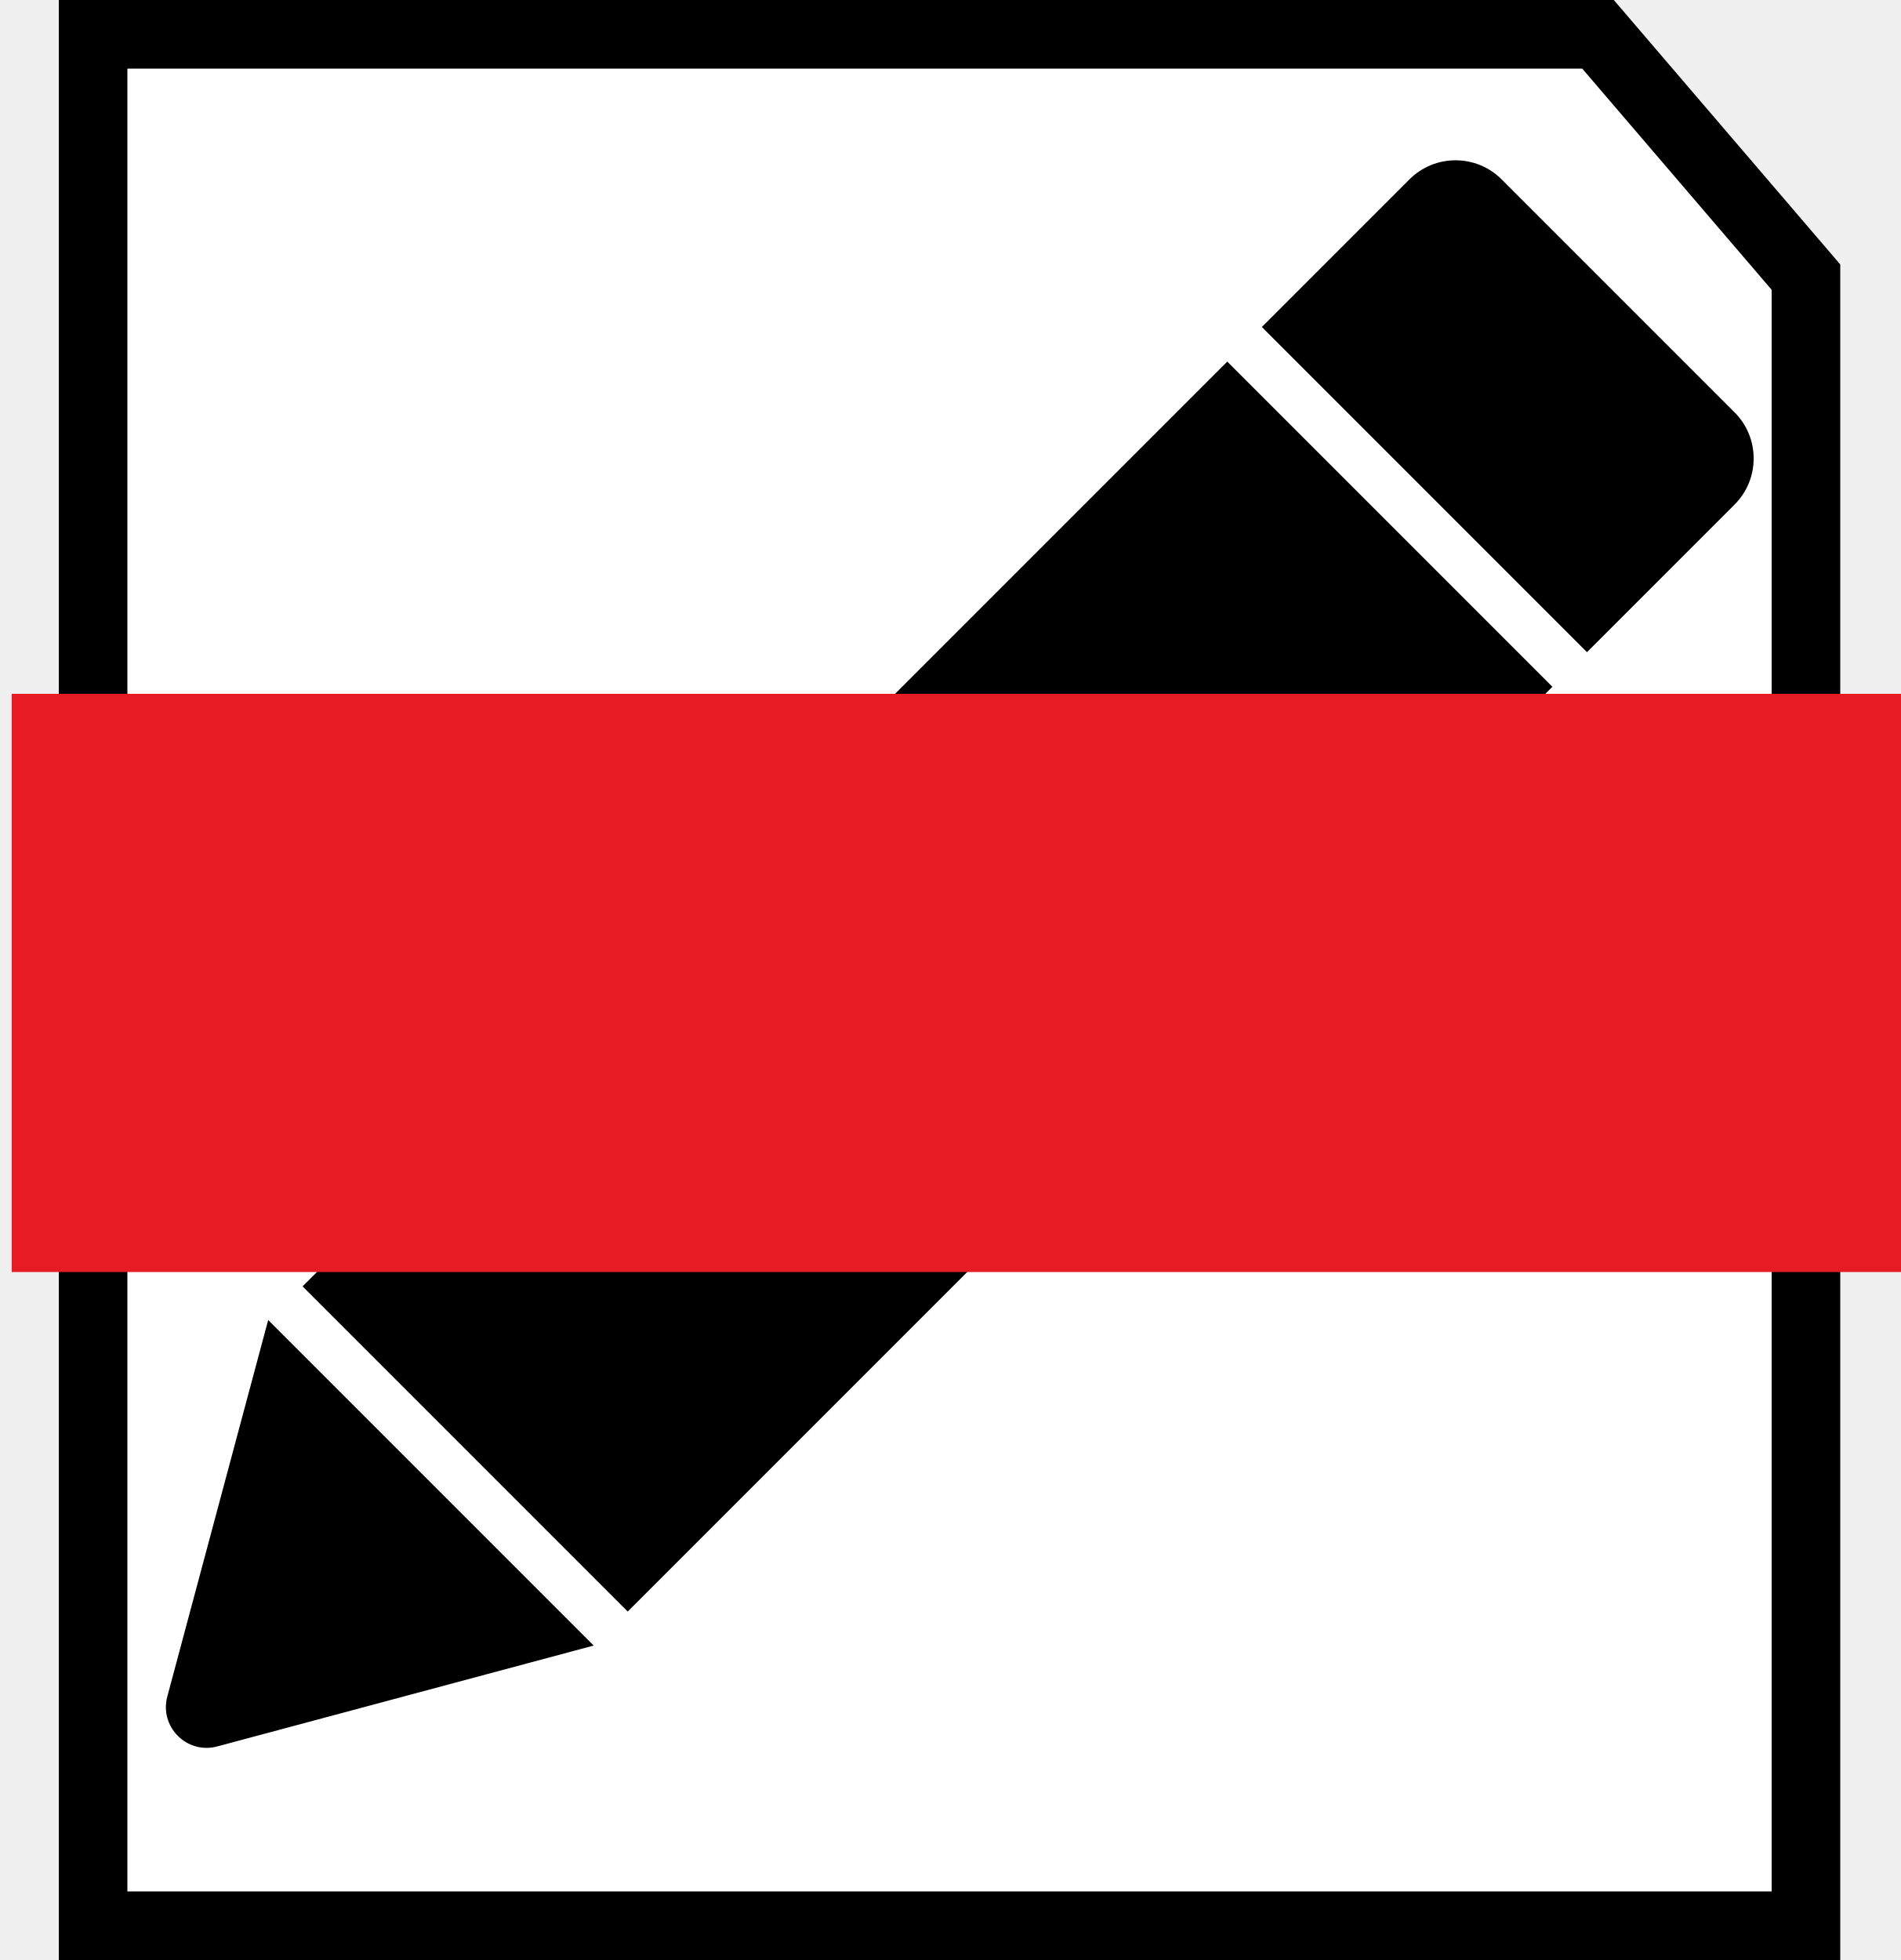
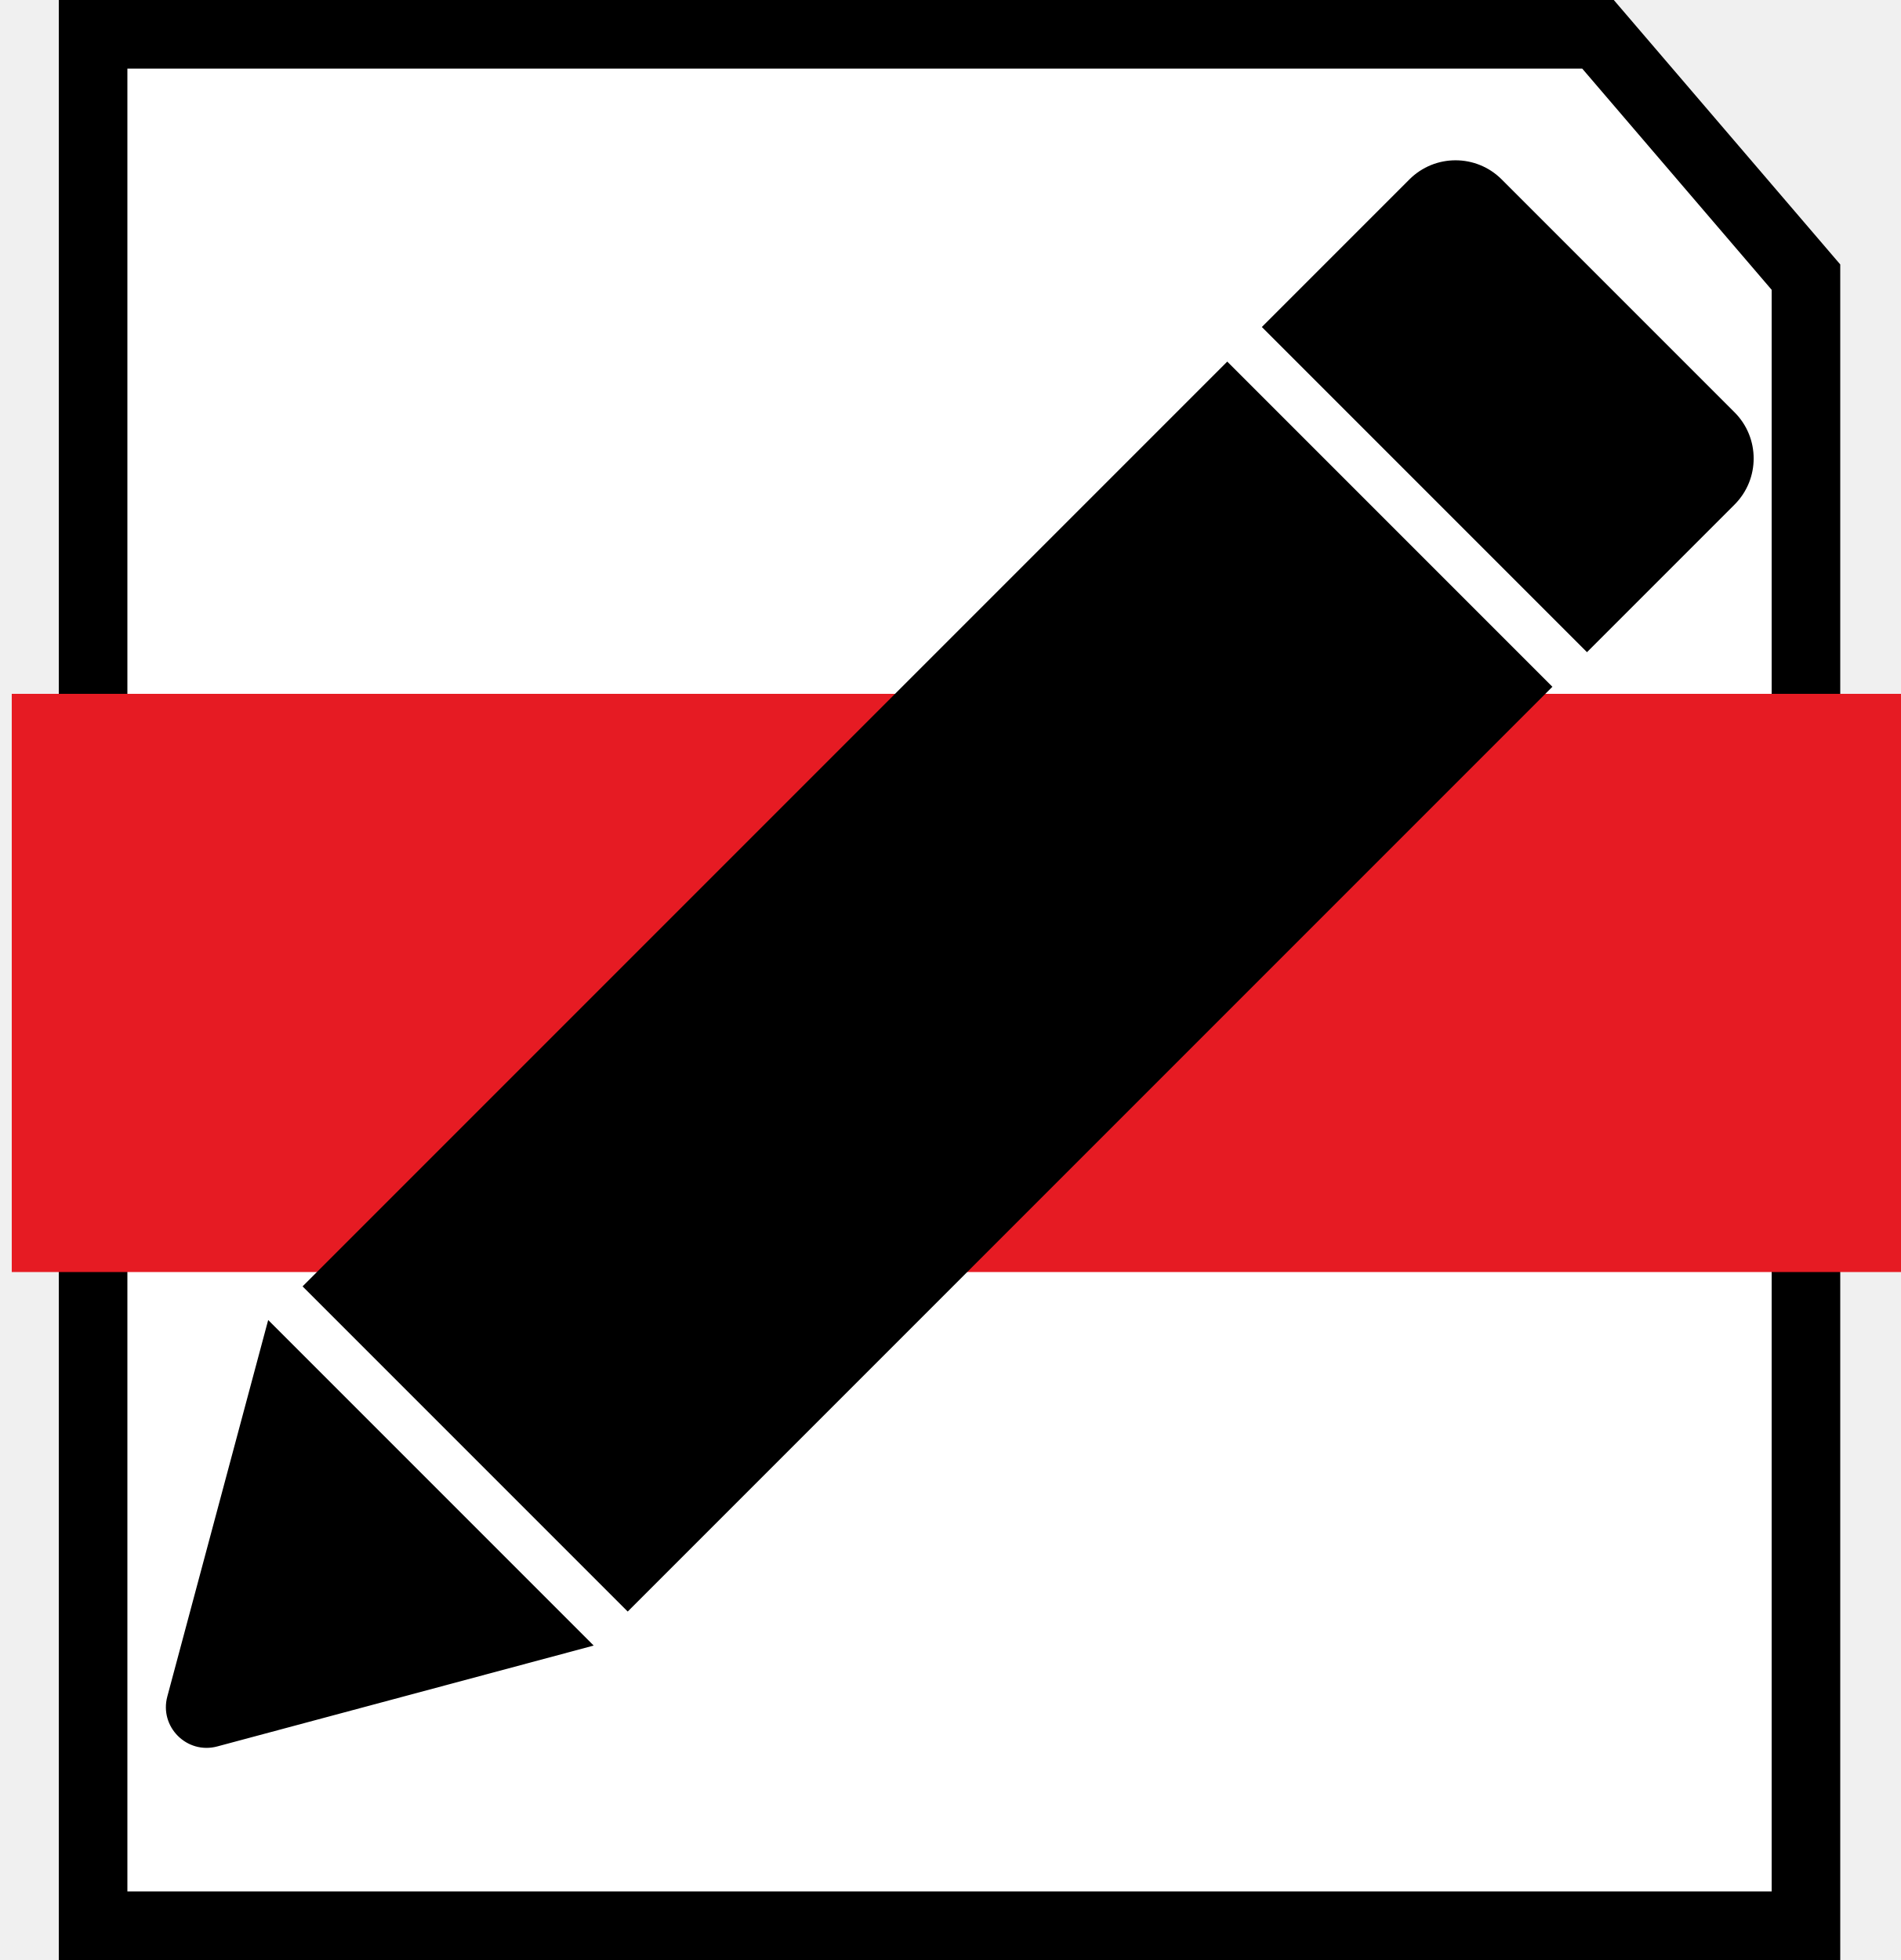
<svg xmlns="http://www.w3.org/2000/svg" width="970" height="1000" viewBox="0 0 970 1000" fill="none">
  <g clip-path="url(#clip0_0_1)">
    <path d="M47.5 17.5H815.396L921.5 141.39V982.5H47.5V17.5Z" fill="white" stroke="black" stroke-width="35" />
+     <rect x="6" y="354" width="970" height="295" fill="#E61B23" />
    <path d="M110.631 890.239C95.784 894.218 82.197 880.631 86.175 865.784L137.273 675.085L301.33 839.142L110.631 890.239Z" fill="black" stroke="black" stroke-width="1.664" />
    <rect x="320.293" y="822.217" width="234.624" height="667.264" transform="rotate(-135 320.293 822.217)" fill="black" />
    <path d="M809.769 332.741L643.865 166.837L719.169 91.532C732.165 78.536 753.237 78.536 766.234 91.532L885.073 210.372C898.07 223.368 898.07 244.44 885.073 257.437L809.769 332.741Z" fill="black" />
-     <rect x="6" y="354" width="970" height="295" fill="#E61B23" />
  </g>
  <defs>
    <clipPath id="clip0_0_1">
      <rect width="970" height="1000" fill="white" />
    </clipPath>
  </defs>
</svg>
